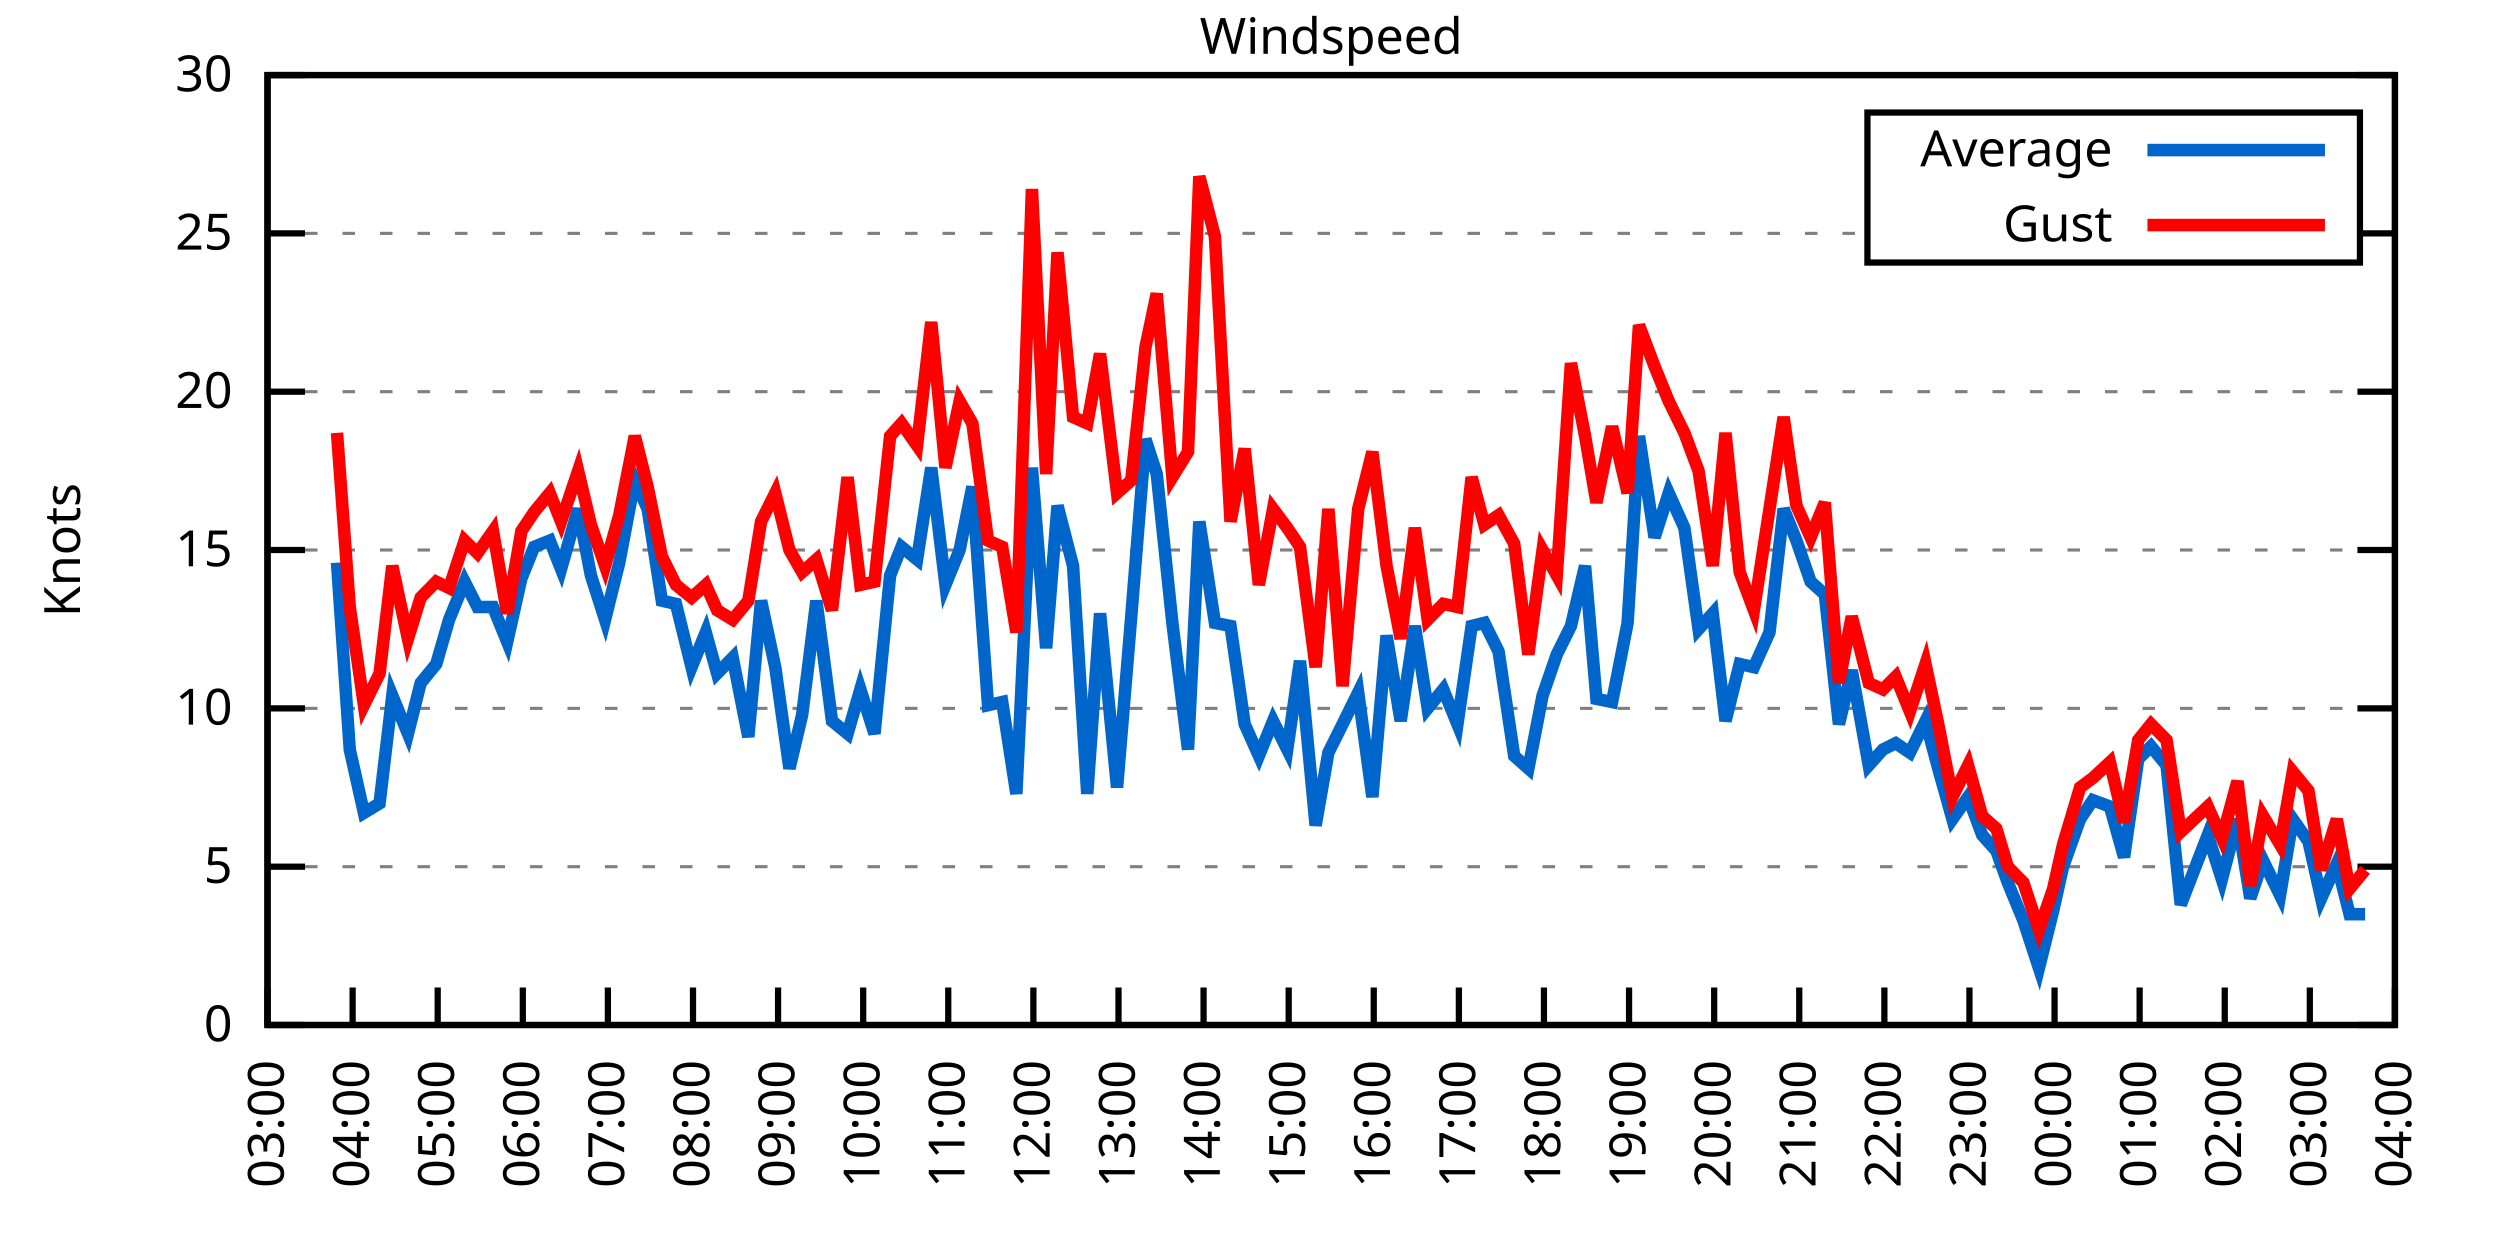
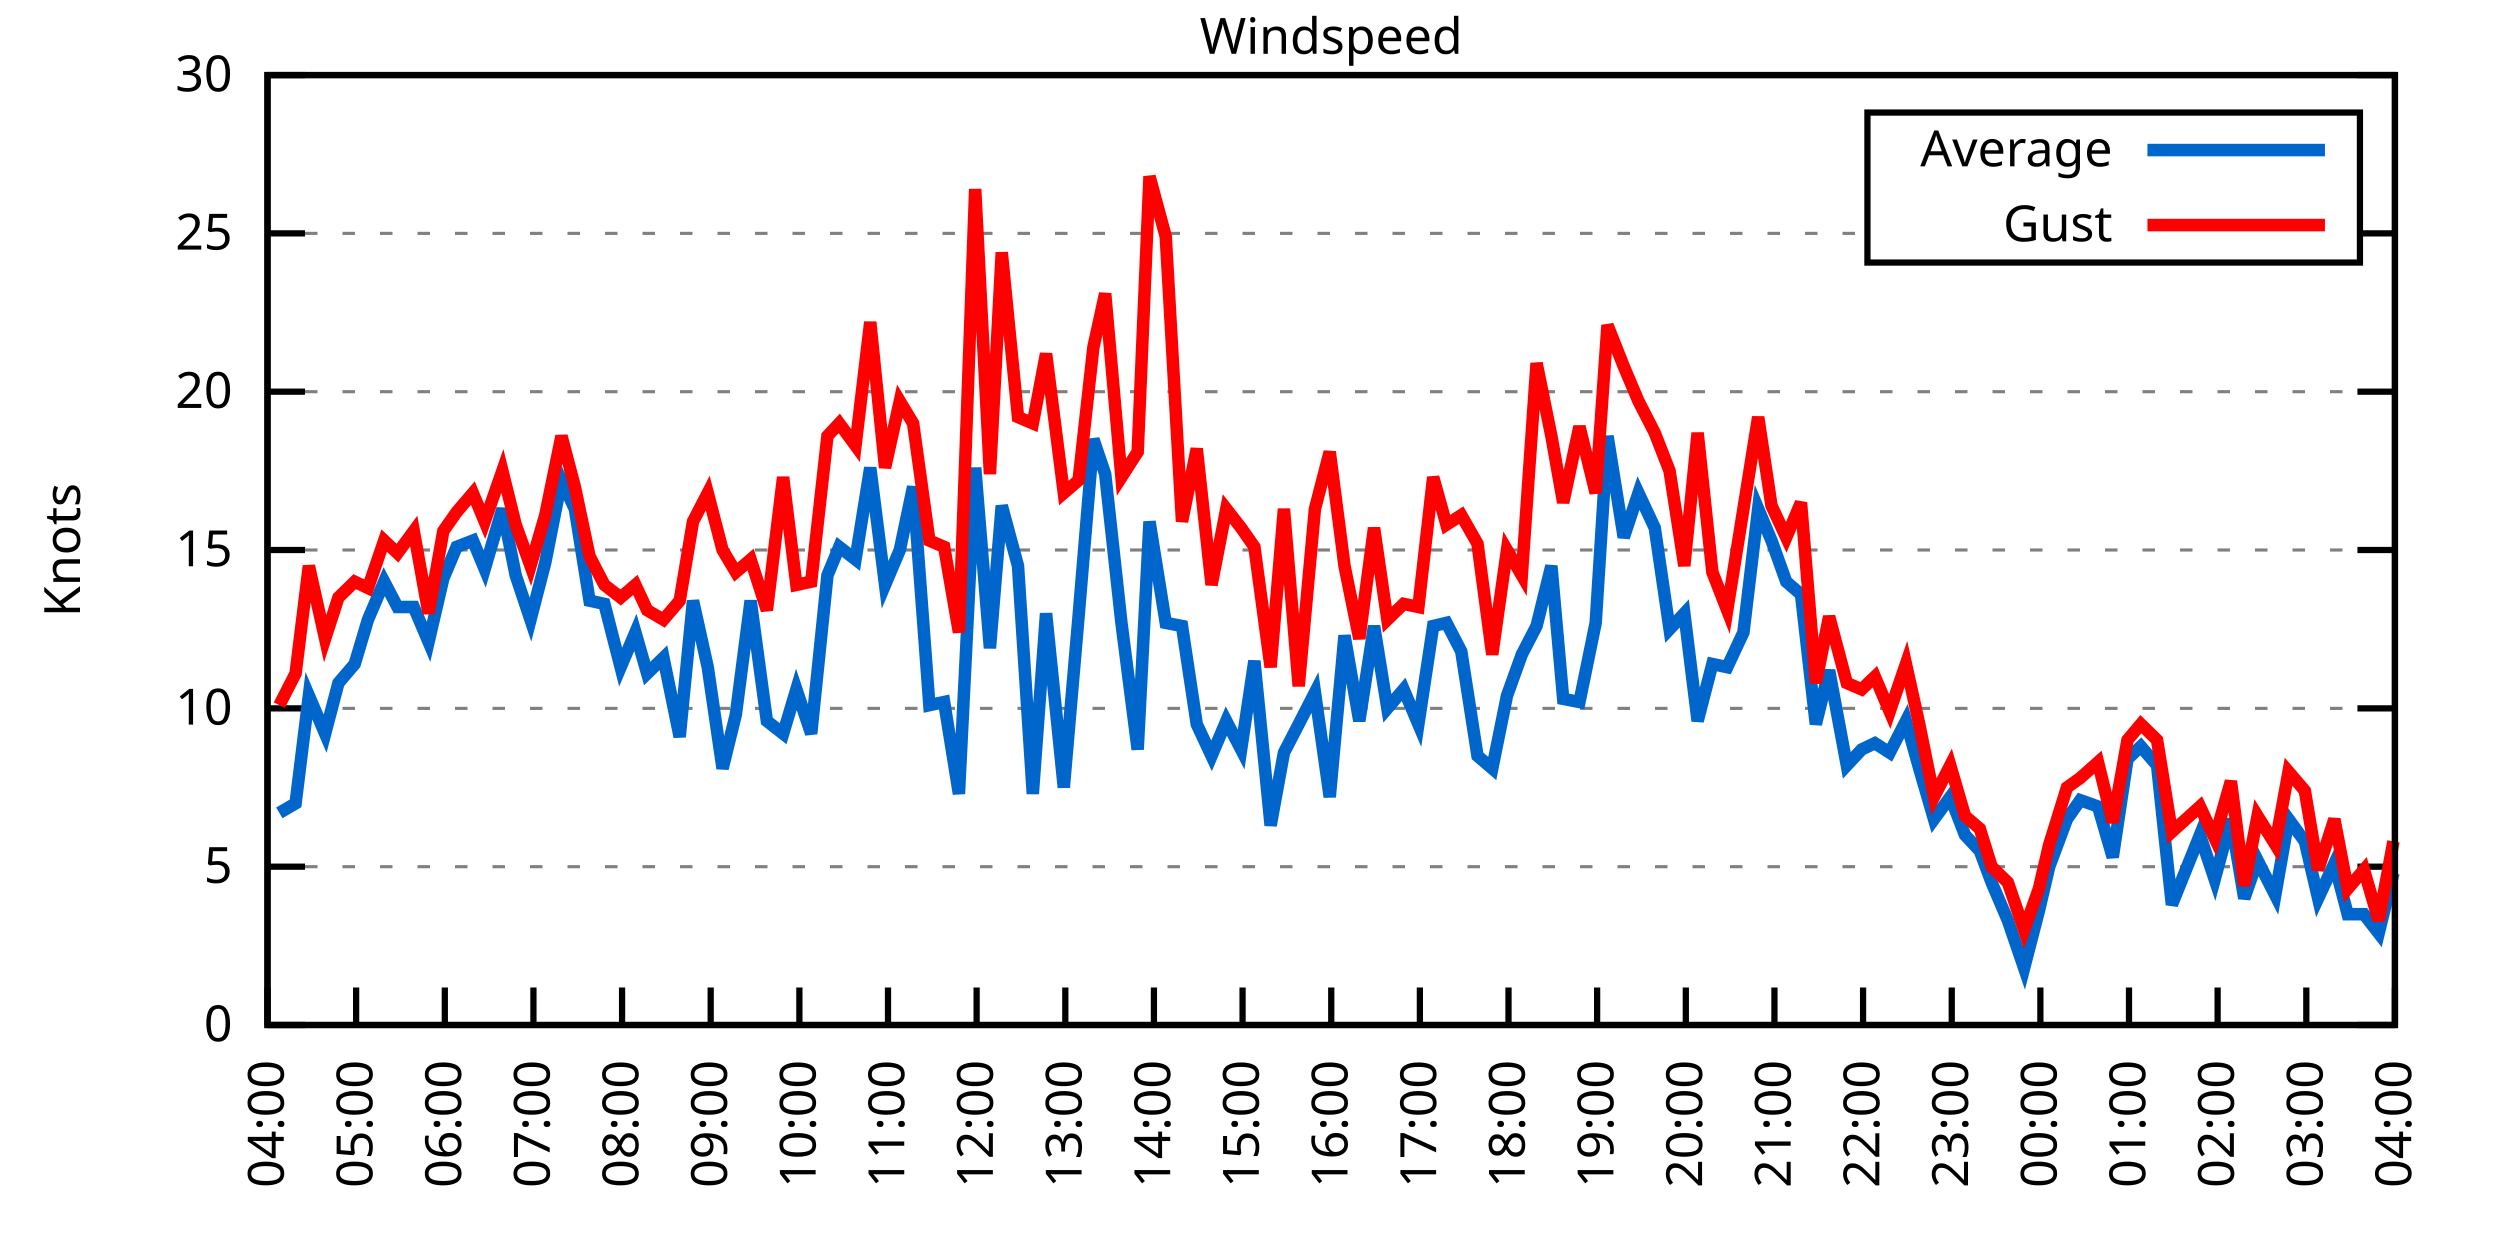
<svg xmlns="http://www.w3.org/2000/svg" xmlns:xlink="http://www.w3.org/1999/xlink" width="400" height="200" viewBox="0 0 400 200">
  <g id="gnuplot_canvas">
    <rect x="0" y="0" width="400" height="200" fill="none" />
    <defs>
      <circle id="gpDot" r="0.5" stroke-width="0.5" stroke="currentColor" />
      <path id="gpPt0" stroke-width="0.333" stroke="currentColor" d="M-1,0 h2 M0,-1 v2" />
      <path id="gpPt1" stroke-width="0.333" stroke="currentColor" d="M-1,-1 L1,1 M1,-1 L-1,1" />
      <path id="gpPt2" stroke-width="0.333" stroke="currentColor" d="M-1,0 L1,0 M0,-1 L0,1 M-1,-1 L1,1 M-1,1 L1,-1" />
      <rect id="gpPt3" stroke-width="0.333" stroke="currentColor" x="-1" y="-1" width="2" height="2" />
      <rect id="gpPt4" stroke-width="0.333" stroke="currentColor" fill="currentColor" x="-1" y="-1" width="2" height="2" />
      <circle id="gpPt5" stroke-width="0.333" stroke="currentColor" cx="0" cy="0" r="1" />
      <use xlink:href="#gpPt5" id="gpPt6" fill="currentColor" stroke="none" />
      <path id="gpPt7" stroke-width="0.333" stroke="currentColor" d="M0,-1.33 L-1.33,0.67 L1.33,0.67 z" />
      <use xlink:href="#gpPt7" id="gpPt8" fill="currentColor" stroke="none" />
      <use xlink:href="#gpPt7" id="gpPt9" stroke="currentColor" transform="rotate(180)" />
      <use xlink:href="#gpPt9" id="gpPt10" fill="currentColor" stroke="none" />
      <use xlink:href="#gpPt3" id="gpPt11" stroke="currentColor" transform="rotate(45)" />
      <use xlink:href="#gpPt11" id="gpPt12" fill="currentColor" stroke="none" />
      <path id="gpPt13" stroke-width="0.333" stroke="currentColor" d="M0,1.330 L1.265,0.411 L0.782,-1.067 L-0.782,-1.076 L-1.265,0.411 z" />
      <use xlink:href="#gpPt13" id="gpPt14" fill="currentColor" stroke="none" />
      <filter id="textbox" filterUnits="objectBoundingBox" x="0" y="0" height="1" width="1">
        <feFlood flood-color="white" flood-opacity="1" result="bgnd" />
        <feComposite in="SourceGraphic" in2="bgnd" operator="atop" />
      </filter>
      <filter id="greybox" filterUnits="objectBoundingBox" x="0" y="0" height="1" width="1">
        <feFlood flood-color="lightgrey" flood-opacity="1" result="grey" />
        <feComposite in="SourceGraphic" in2="grey" operator="atop" />
      </filter>
    </defs>
    <g fill="none" color="white" stroke="currentColor" stroke-width="1.00" stroke-linecap="butt" stroke-linejoin="miter">
</g>
    <g fill="none" color="black" stroke="currentColor" stroke-width="1.00" stroke-linecap="butt" stroke-linejoin="miter">
      <g stroke="none" shape-rendering="crispEdges">
        <polygon fill="rgb(255, 255, 255)" points="42.80,164.00 383.18,164.00 383.18,12.02 42.80,12.02 " />
      </g>
    </g>
    <g fill="none" color="black" stroke="currentColor" stroke-width="1.00" stroke-linecap="butt" stroke-linejoin="miter">
</g>
    <g fill="none" color="black" stroke="black" stroke-width="0.50" stroke-linecap="butt" stroke-linejoin="miter">
</g>
    <g fill="none" color="gray" stroke="currentColor" stroke-width="0.50" stroke-linecap="butt" stroke-linejoin="miter">
      <path stroke="gray" stroke-dasharray="2,4" class="gridline" d="M42.80,164.00 L383.19,164.00  " />
    </g>
    <g fill="none" color="gray" stroke="gray" stroke-width="1.00" stroke-linecap="butt" stroke-linejoin="miter">
</g>
    <g fill="none" color="black" stroke="currentColor" stroke-width="1.00" stroke-linecap="butt" stroke-linejoin="miter">
      <path stroke="black" d="M42.80,164.00 L48.80,164.00 M383.19,164.00 L377.19,164.00  " />
      <g transform="translate(37.20,166.60)" stroke="none" fill="black" font-family="Sans" font-size="8.00" text-anchor="end">
        <text>
          <tspan font-family="Sans"> 0</tspan>
        </text>
      </g>
    </g>
    <g fill="none" color="black" stroke="currentColor" stroke-width="1.00" stroke-linecap="butt" stroke-linejoin="miter">
</g>
    <g fill="none" color="black" stroke="black" stroke-width="0.50" stroke-linecap="butt" stroke-linejoin="miter">
</g>
    <g fill="none" color="gray" stroke="currentColor" stroke-width="0.50" stroke-linecap="butt" stroke-linejoin="miter">
      <path stroke="gray" stroke-dasharray="2,4" class="gridline" d="M42.80,138.67 L383.19,138.67  " />
    </g>
    <g fill="none" color="gray" stroke="gray" stroke-width="1.00" stroke-linecap="butt" stroke-linejoin="miter">
</g>
    <g fill="none" color="black" stroke="currentColor" stroke-width="1.00" stroke-linecap="butt" stroke-linejoin="miter">
      <path stroke="black" d="M42.80,138.67 L48.80,138.67 M383.19,138.67 L377.19,138.67  " />
      <g transform="translate(37.20,141.27)" stroke="none" fill="black" font-family="Sans" font-size="8.00" text-anchor="end">
        <text>
          <tspan font-family="Sans"> 5</tspan>
        </text>
      </g>
    </g>
    <g fill="none" color="black" stroke="currentColor" stroke-width="1.00" stroke-linecap="butt" stroke-linejoin="miter">
</g>
    <g fill="none" color="black" stroke="black" stroke-width="0.50" stroke-linecap="butt" stroke-linejoin="miter">
</g>
    <g fill="none" color="gray" stroke="currentColor" stroke-width="0.50" stroke-linecap="butt" stroke-linejoin="miter">
      <path stroke="gray" stroke-dasharray="2,4" class="gridline" d="M42.80,113.34 L383.19,113.34  " />
    </g>
    <g fill="none" color="gray" stroke="gray" stroke-width="1.00" stroke-linecap="butt" stroke-linejoin="miter">
</g>
    <g fill="none" color="black" stroke="currentColor" stroke-width="1.00" stroke-linecap="butt" stroke-linejoin="miter">
      <path stroke="black" d="M42.80,113.34 L48.80,113.34 M383.19,113.34 L377.19,113.34  " />
      <g transform="translate(37.20,115.94)" stroke="none" fill="black" font-family="Sans" font-size="8.00" text-anchor="end">
        <text>
          <tspan font-family="Sans"> 10</tspan>
        </text>
      </g>
    </g>
    <g fill="none" color="black" stroke="currentColor" stroke-width="1.00" stroke-linecap="butt" stroke-linejoin="miter">
</g>
    <g fill="none" color="black" stroke="black" stroke-width="0.50" stroke-linecap="butt" stroke-linejoin="miter">
</g>
    <g fill="none" color="gray" stroke="currentColor" stroke-width="0.50" stroke-linecap="butt" stroke-linejoin="miter">
      <path stroke="gray" stroke-dasharray="2,4" class="gridline" d="M42.80,88.00 L383.19,88.00  " />
    </g>
    <g fill="none" color="gray" stroke="gray" stroke-width="1.00" stroke-linecap="butt" stroke-linejoin="miter">
</g>
    <g fill="none" color="black" stroke="currentColor" stroke-width="1.00" stroke-linecap="butt" stroke-linejoin="miter">
      <path stroke="black" d="M42.80,88.00 L48.80,88.00 M383.19,88.00 L377.19,88.00  " />
      <g transform="translate(37.20,90.60)" stroke="none" fill="black" font-family="Sans" font-size="8.00" text-anchor="end">
        <text>
          <tspan font-family="Sans"> 15</tspan>
        </text>
      </g>
    </g>
    <g fill="none" color="black" stroke="currentColor" stroke-width="1.00" stroke-linecap="butt" stroke-linejoin="miter">
</g>
    <g fill="none" color="black" stroke="black" stroke-width="0.50" stroke-linecap="butt" stroke-linejoin="miter">
</g>
    <g fill="none" color="gray" stroke="currentColor" stroke-width="0.50" stroke-linecap="butt" stroke-linejoin="miter">
      <path stroke="gray" stroke-dasharray="2,4" class="gridline" d="M42.80,62.67 L383.19,62.67  " />
    </g>
    <g fill="none" color="gray" stroke="gray" stroke-width="1.00" stroke-linecap="butt" stroke-linejoin="miter">
</g>
    <g fill="none" color="black" stroke="currentColor" stroke-width="1.00" stroke-linecap="butt" stroke-linejoin="miter">
      <path stroke="black" d="M42.80,62.67 L48.80,62.67 M383.19,62.67 L377.19,62.67  " />
      <g transform="translate(37.20,65.27)" stroke="none" fill="black" font-family="Sans" font-size="8.00" text-anchor="end">
        <text>
          <tspan font-family="Sans"> 20</tspan>
        </text>
      </g>
    </g>
    <g fill="none" color="black" stroke="currentColor" stroke-width="1.00" stroke-linecap="butt" stroke-linejoin="miter">
</g>
    <g fill="none" color="black" stroke="black" stroke-width="0.50" stroke-linecap="butt" stroke-linejoin="miter">
</g>
    <g fill="none" color="gray" stroke="currentColor" stroke-width="0.50" stroke-linecap="butt" stroke-linejoin="miter">
      <path stroke="gray" stroke-dasharray="2,4" class="gridline" d="M42.80,37.34 L298.79,37.34 M377.59,37.34 L383.19,37.34  " />
    </g>
    <g fill="none" color="gray" stroke="gray" stroke-width="1.00" stroke-linecap="butt" stroke-linejoin="miter">
</g>
    <g fill="none" color="black" stroke="currentColor" stroke-width="1.00" stroke-linecap="butt" stroke-linejoin="miter">
      <path stroke="black" d="M42.80,37.34 L48.80,37.34 M383.19,37.34 L377.19,37.34  " />
      <g transform="translate(37.20,39.94)" stroke="none" fill="black" font-family="Sans" font-size="8.00" text-anchor="end">
        <text>
          <tspan font-family="Sans"> 25</tspan>
        </text>
      </g>
    </g>
    <g fill="none" color="black" stroke="currentColor" stroke-width="1.00" stroke-linecap="butt" stroke-linejoin="miter">
</g>
    <g fill="none" color="black" stroke="black" stroke-width="0.50" stroke-linecap="butt" stroke-linejoin="miter">
</g>
    <g fill="none" color="gray" stroke="currentColor" stroke-width="0.50" stroke-linecap="butt" stroke-linejoin="miter">
      <path stroke="gray" stroke-dasharray="2,4" class="gridline" d="M42.80,12.01 L383.19,12.01  " />
    </g>
    <g fill="none" color="gray" stroke="gray" stroke-width="1.00" stroke-linecap="butt" stroke-linejoin="miter">
</g>
    <g fill="none" color="black" stroke="currentColor" stroke-width="1.00" stroke-linecap="butt" stroke-linejoin="miter">
      <path stroke="black" d="M42.80,12.01 L48.80,12.01 M383.19,12.01 L377.19,12.01  " />
      <g transform="translate(37.20,14.61)" stroke="none" fill="black" font-family="Sans" font-size="8.00" text-anchor="end">
        <text>
          <tspan font-family="Sans"> 30</tspan>
        </text>
      </g>
    </g>
    <g fill="none" color="black" stroke="currentColor" stroke-width="1.00" stroke-linecap="butt" stroke-linejoin="miter">
      <path stroke="black" d="M42.80,164.00 L42.80,158.00  " />
      <g transform="translate(45.40,169.60) rotate(270.00)" stroke="none" fill="black" font-family="Sans" font-size="8.00" text-anchor="end">
        <text>
-           <tspan font-family="Sans">03:00</tspan>
-         </text>
-       </g>
-     </g>
-     <g fill="none" color="black" stroke="currentColor" stroke-width="1.00" stroke-linecap="butt" stroke-linejoin="miter">
-       <path stroke="black" d="M56.42,164.00 L56.42,158.00  " />
-       <g transform="translate(59.02,169.60) rotate(270.00)" stroke="none" fill="black" font-family="Sans" font-size="8.00" text-anchor="end">
-         <text>
          <tspan font-family="Sans">04:00</tspan>
        </text>
      </g>
    </g>
    <g fill="none" color="black" stroke="currentColor" stroke-width="1.00" stroke-linecap="butt" stroke-linejoin="miter">
-       <path stroke="black" d="M70.03,164.00 L70.03,158.00  " />
-       <g transform="translate(72.63,169.60) rotate(270.00)" stroke="none" fill="black" font-family="Sans" font-size="8.00" text-anchor="end">
+       <path stroke="black" d="M56.98,164.00 L56.98,158.00  " />
+       <g transform="translate(59.58,169.60) rotate(270.00)" stroke="none" fill="black" font-family="Sans" font-size="8.00" text-anchor="end">
        <text>
          <tspan font-family="Sans">05:00</tspan>
        </text>
      </g>
    </g>
    <g fill="none" color="black" stroke="currentColor" stroke-width="1.00" stroke-linecap="butt" stroke-linejoin="miter">
-       <path stroke="black" d="M83.65,164.00 L83.65,158.00  " />
-       <g transform="translate(86.25,169.60) rotate(270.00)" stroke="none" fill="black" font-family="Sans" font-size="8.00" text-anchor="end">
+       <path stroke="black" d="M71.17,164.00 L71.17,158.00  " />
+       <g transform="translate(73.77,169.60) rotate(270.00)" stroke="none" fill="black" font-family="Sans" font-size="8.00" text-anchor="end">
        <text>
          <tspan font-family="Sans">06:00</tspan>
        </text>
      </g>
    </g>
    <g fill="none" color="black" stroke="currentColor" stroke-width="1.00" stroke-linecap="butt" stroke-linejoin="miter">
-       <path stroke="black" d="M97.26,164.00 L97.26,158.00  " />
-       <g transform="translate(99.86,169.60) rotate(270.00)" stroke="none" fill="black" font-family="Sans" font-size="8.00" text-anchor="end">
+       <path stroke="black" d="M85.35,164.00 L85.35,158.00  " />
+       <g transform="translate(87.95,169.60) rotate(270.00)" stroke="none" fill="black" font-family="Sans" font-size="8.00" text-anchor="end">
        <text>
          <tspan font-family="Sans">07:00</tspan>
        </text>
      </g>
    </g>
    <g fill="none" color="black" stroke="currentColor" stroke-width="1.00" stroke-linecap="butt" stroke-linejoin="miter">
-       <path stroke="black" d="M110.88,164.00 L110.88,158.00  " />
-       <g transform="translate(113.48,169.60) rotate(270.00)" stroke="none" fill="black" font-family="Sans" font-size="8.00" text-anchor="end">
+       <path stroke="black" d="M99.53,164.00 L99.53,158.00  " />
+       <g transform="translate(102.13,169.60) rotate(270.00)" stroke="none" fill="black" font-family="Sans" font-size="8.00" text-anchor="end">
        <text>
          <tspan font-family="Sans">08:00</tspan>
        </text>
      </g>
    </g>
    <g fill="none" color="black" stroke="currentColor" stroke-width="1.00" stroke-linecap="butt" stroke-linejoin="miter">
-       <path stroke="black" d="M124.49,164.00 L124.49,158.00  " />
-       <g transform="translate(127.09,169.60) rotate(270.00)" stroke="none" fill="black" font-family="Sans" font-size="8.00" text-anchor="end">
+       <path stroke="black" d="M113.71,164.00 L113.71,158.00  " />
+       <g transform="translate(116.31,169.60) rotate(270.00)" stroke="none" fill="black" font-family="Sans" font-size="8.00" text-anchor="end">
        <text>
          <tspan font-family="Sans">09:00</tspan>
        </text>
      </g>
    </g>
    <g fill="none" color="black" stroke="currentColor" stroke-width="1.00" stroke-linecap="butt" stroke-linejoin="miter">
-       <path stroke="black" d="M138.11,164.00 L138.11,158.00  " />
-       <g transform="translate(140.71,169.60) rotate(270.00)" stroke="none" fill="black" font-family="Sans" font-size="8.00" text-anchor="end">
+       <path stroke="black" d="M127.90,164.00 L127.90,158.00  " />
+       <g transform="translate(130.50,169.60) rotate(270.00)" stroke="none" fill="black" font-family="Sans" font-size="8.00" text-anchor="end">
        <text>
          <tspan font-family="Sans">10:00</tspan>
        </text>
      </g>
    </g>
    <g fill="none" color="black" stroke="currentColor" stroke-width="1.00" stroke-linecap="butt" stroke-linejoin="miter">
-       <path stroke="black" d="M151.72,164.00 L151.72,158.00  " />
-       <g transform="translate(154.32,169.60) rotate(270.00)" stroke="none" fill="black" font-family="Sans" font-size="8.00" text-anchor="end">
+       <path stroke="black" d="M142.08,164.00 L142.08,158.00  " />
+       <g transform="translate(144.68,169.60) rotate(270.00)" stroke="none" fill="black" font-family="Sans" font-size="8.00" text-anchor="end">
        <text>
          <tspan font-family="Sans">11:00</tspan>
        </text>
      </g>
    </g>
    <g fill="none" color="black" stroke="currentColor" stroke-width="1.00" stroke-linecap="butt" stroke-linejoin="miter">
-       <path stroke="black" d="M165.34,164.00 L165.34,158.00  " />
-       <g transform="translate(167.94,169.60) rotate(270.00)" stroke="none" fill="black" font-family="Sans" font-size="8.00" text-anchor="end">
+       <path stroke="black" d="M156.26,164.00 L156.26,158.00  " />
+       <g transform="translate(158.86,169.60) rotate(270.00)" stroke="none" fill="black" font-family="Sans" font-size="8.00" text-anchor="end">
        <text>
          <tspan font-family="Sans">12:00</tspan>
        </text>
      </g>
    </g>
    <g fill="none" color="black" stroke="currentColor" stroke-width="1.00" stroke-linecap="butt" stroke-linejoin="miter">
-       <path stroke="black" d="M178.96,164.00 L178.96,158.00  " />
-       <g transform="translate(181.56,169.60) rotate(270.00)" stroke="none" fill="black" font-family="Sans" font-size="8.00" text-anchor="end">
+       <path stroke="black" d="M170.45,164.00 L170.45,158.00  " />
+       <g transform="translate(173.05,169.60) rotate(270.00)" stroke="none" fill="black" font-family="Sans" font-size="8.00" text-anchor="end">
        <text>
          <tspan font-family="Sans">13:00</tspan>
        </text>
      </g>
    </g>
    <g fill="none" color="black" stroke="currentColor" stroke-width="1.00" stroke-linecap="butt" stroke-linejoin="miter">
-       <path stroke="black" d="M192.57,164.00 L192.57,158.00  " />
-       <g transform="translate(195.17,169.60) rotate(270.00)" stroke="none" fill="black" font-family="Sans" font-size="8.00" text-anchor="end">
+       <path stroke="black" d="M184.63,164.00 L184.63,158.00  " />
+       <g transform="translate(187.23,169.60) rotate(270.00)" stroke="none" fill="black" font-family="Sans" font-size="8.00" text-anchor="end">
        <text>
          <tspan font-family="Sans">14:00</tspan>
        </text>
      </g>
    </g>
    <g fill="none" color="black" stroke="currentColor" stroke-width="1.00" stroke-linecap="butt" stroke-linejoin="miter">
-       <path stroke="black" d="M206.19,164.00 L206.19,158.00  " />
-       <g transform="translate(208.79,169.60) rotate(270.00)" stroke="none" fill="black" font-family="Sans" font-size="8.00" text-anchor="end">
+       <path stroke="black" d="M198.81,164.00 L198.81,158.00  " />
+       <g transform="translate(201.41,169.60) rotate(270.00)" stroke="none" fill="black" font-family="Sans" font-size="8.00" text-anchor="end">
        <text>
          <tspan font-family="Sans">15:00</tspan>
        </text>
      </g>
    </g>
    <g fill="none" color="black" stroke="currentColor" stroke-width="1.00" stroke-linecap="butt" stroke-linejoin="miter">
-       <path stroke="black" d="M219.80,164.00 L219.80,158.00  " />
-       <g transform="translate(222.40,169.60) rotate(270.00)" stroke="none" fill="black" font-family="Sans" font-size="8.00" text-anchor="end">
+       <path stroke="black" d="M213.00,164.00 L213.00,158.00  " />
+       <g transform="translate(215.60,169.60) rotate(270.00)" stroke="none" fill="black" font-family="Sans" font-size="8.00" text-anchor="end">
        <text>
          <tspan font-family="Sans">16:00</tspan>
        </text>
      </g>
    </g>
    <g fill="none" color="black" stroke="currentColor" stroke-width="1.00" stroke-linecap="butt" stroke-linejoin="miter">
-       <path stroke="black" d="M233.42,164.00 L233.42,158.00  " />
-       <g transform="translate(236.02,169.60) rotate(270.00)" stroke="none" fill="black" font-family="Sans" font-size="8.00" text-anchor="end">
+       <path stroke="black" d="M227.18,164.00 L227.18,158.00  " />
+       <g transform="translate(229.78,169.60) rotate(270.00)" stroke="none" fill="black" font-family="Sans" font-size="8.00" text-anchor="end">
        <text>
          <tspan font-family="Sans">17:00</tspan>
        </text>
      </g>
    </g>
    <g fill="none" color="black" stroke="currentColor" stroke-width="1.00" stroke-linecap="butt" stroke-linejoin="miter">
-       <path stroke="black" d="M247.03,164.00 L247.03,158.00  " />
-       <g transform="translate(249.63,169.60) rotate(270.00)" stroke="none" fill="black" font-family="Sans" font-size="8.00" text-anchor="end">
+       <path stroke="black" d="M241.36,164.00 L241.36,158.00  " />
+       <g transform="translate(243.96,169.60) rotate(270.00)" stroke="none" fill="black" font-family="Sans" font-size="8.00" text-anchor="end">
        <text>
          <tspan font-family="Sans">18:00</tspan>
        </text>
      </g>
    </g>
    <g fill="none" color="black" stroke="currentColor" stroke-width="1.00" stroke-linecap="butt" stroke-linejoin="miter">
-       <path stroke="black" d="M260.65,164.00 L260.65,158.00  " />
-       <g transform="translate(263.25,169.60) rotate(270.00)" stroke="none" fill="black" font-family="Sans" font-size="8.00" text-anchor="end">
+       <path stroke="black" d="M255.54,164.00 L255.54,158.00  " />
+       <g transform="translate(258.14,169.60) rotate(270.00)" stroke="none" fill="black" font-family="Sans" font-size="8.00" text-anchor="end">
        <text>
          <tspan font-family="Sans">19:00</tspan>
        </text>
      </g>
    </g>
    <g fill="none" color="black" stroke="currentColor" stroke-width="1.00" stroke-linecap="butt" stroke-linejoin="miter">
-       <path stroke="black" d="M274.27,164.00 L274.27,158.00  " />
-       <g transform="translate(276.87,169.60) rotate(270.00)" stroke="none" fill="black" font-family="Sans" font-size="8.00" text-anchor="end">
+       <path stroke="black" d="M269.73,164.00 L269.73,158.00  " />
+       <g transform="translate(272.33,169.60) rotate(270.00)" stroke="none" fill="black" font-family="Sans" font-size="8.00" text-anchor="end">
        <text>
          <tspan font-family="Sans">20:00</tspan>
        </text>
      </g>
    </g>
    <g fill="none" color="black" stroke="currentColor" stroke-width="1.00" stroke-linecap="butt" stroke-linejoin="miter">
-       <path stroke="black" d="M287.88,164.00 L287.88,158.00  " />
-       <g transform="translate(290.48,169.60) rotate(270.00)" stroke="none" fill="black" font-family="Sans" font-size="8.00" text-anchor="end">
+       <path stroke="black" d="M283.91,164.00 L283.91,158.00  " />
+       <g transform="translate(286.51,169.60) rotate(270.00)" stroke="none" fill="black" font-family="Sans" font-size="8.00" text-anchor="end">
        <text>
          <tspan font-family="Sans">21:00</tspan>
        </text>
      </g>
    </g>
    <g fill="none" color="black" stroke="currentColor" stroke-width="1.00" stroke-linecap="butt" stroke-linejoin="miter">
-       <path stroke="black" d="M301.50,164.00 L301.50,158.00  " />
-       <g transform="translate(304.10,169.60) rotate(270.00)" stroke="none" fill="black" font-family="Sans" font-size="8.00" text-anchor="end">
+       <path stroke="black" d="M298.09,164.00 L298.09,158.00  " />
+       <g transform="translate(300.69,169.60) rotate(270.00)" stroke="none" fill="black" font-family="Sans" font-size="8.00" text-anchor="end">
        <text>
          <tspan font-family="Sans">22:00</tspan>
        </text>
      </g>
    </g>
    <g fill="none" color="black" stroke="currentColor" stroke-width="1.00" stroke-linecap="butt" stroke-linejoin="miter">
-       <path stroke="black" d="M315.11,164.00 L315.11,158.00  " />
-       <g transform="translate(317.71,169.60) rotate(270.00)" stroke="none" fill="black" font-family="Sans" font-size="8.00" text-anchor="end">
+       <path stroke="black" d="M312.28,164.00 L312.28,158.00  " />
+       <g transform="translate(314.88,169.60) rotate(270.00)" stroke="none" fill="black" font-family="Sans" font-size="8.00" text-anchor="end">
        <text>
          <tspan font-family="Sans">23:00</tspan>
        </text>
      </g>
    </g>
    <g fill="none" color="black" stroke="currentColor" stroke-width="1.00" stroke-linecap="butt" stroke-linejoin="miter">
-       <path stroke="black" d="M328.73,164.00 L328.73,158.00  " />
-       <g transform="translate(331.33,169.60) rotate(270.00)" stroke="none" fill="black" font-family="Sans" font-size="8.00" text-anchor="end">
+       <path stroke="black" d="M326.46,164.00 L326.46,158.00  " />
+       <g transform="translate(329.06,169.60) rotate(270.00)" stroke="none" fill="black" font-family="Sans" font-size="8.00" text-anchor="end">
        <text>
          <tspan font-family="Sans">00:00</tspan>
        </text>
      </g>
    </g>
    <g fill="none" color="black" stroke="currentColor" stroke-width="1.00" stroke-linecap="butt" stroke-linejoin="miter">
-       <path stroke="black" d="M342.34,164.00 L342.34,158.00  " />
-       <g transform="translate(344.94,169.60) rotate(270.00)" stroke="none" fill="black" font-family="Sans" font-size="8.00" text-anchor="end">
+       <path stroke="black" d="M340.64,164.00 L340.64,158.00  " />
+       <g transform="translate(343.24,169.60) rotate(270.00)" stroke="none" fill="black" font-family="Sans" font-size="8.00" text-anchor="end">
        <text>
          <tspan font-family="Sans">01:00</tspan>
        </text>
      </g>
    </g>
    <g fill="none" color="black" stroke="currentColor" stroke-width="1.00" stroke-linecap="butt" stroke-linejoin="miter">
-       <path stroke="black" d="M355.96,164.00 L355.96,158.00  " />
-       <g transform="translate(358.56,169.60) rotate(270.00)" stroke="none" fill="black" font-family="Sans" font-size="8.00" text-anchor="end">
+       <path stroke="black" d="M354.82,164.00 L354.82,158.00  " />
+       <g transform="translate(357.42,169.60) rotate(270.00)" stroke="none" fill="black" font-family="Sans" font-size="8.00" text-anchor="end">
        <text>
          <tspan font-family="Sans">02:00</tspan>
        </text>
      </g>
    </g>
    <g fill="none" color="black" stroke="currentColor" stroke-width="1.00" stroke-linecap="butt" stroke-linejoin="miter">
-       <path stroke="black" d="M369.57,164.00 L369.57,158.00  " />
-       <g transform="translate(372.17,169.60) rotate(270.00)" stroke="none" fill="black" font-family="Sans" font-size="8.00" text-anchor="end">
+       <path stroke="black" d="M369.01,164.00 L369.01,158.00  " />
+       <g transform="translate(371.61,169.60) rotate(270.00)" stroke="none" fill="black" font-family="Sans" font-size="8.00" text-anchor="end">
        <text>
          <tspan font-family="Sans">03:00</tspan>
        </text>
      </g>
    </g>
    <g fill="none" color="black" stroke="currentColor" stroke-width="1.00" stroke-linecap="butt" stroke-linejoin="miter">
      <path stroke="black" d="M383.19,164.00 L383.19,158.00  " />
      <g transform="translate(385.79,169.60) rotate(270.00)" stroke="none" fill="black" font-family="Sans" font-size="8.00" text-anchor="end">
        <text>
          <tspan font-family="Sans">04:00</tspan>
        </text>
      </g>
    </g>
    <g fill="none" color="black" stroke="currentColor" stroke-width="1.00" stroke-linecap="butt" stroke-linejoin="miter">
</g>
    <g fill="none" color="black" stroke="currentColor" stroke-width="1.00" stroke-linecap="butt" stroke-linejoin="miter">
      <path stroke="black" d="M42.80,12.01 L42.80,164.00 L383.19,164.00 L383.19,12.01 L42.80,12.01 Z  " />
    </g>
    <g fill="none" color="black" stroke="currentColor" stroke-width="1.00" stroke-linecap="butt" stroke-linejoin="miter">
</g>
    <g fill="none" color="black" stroke="currentColor" stroke-width="1.00" stroke-linecap="butt" stroke-linejoin="miter">
      <path stroke="black" d="M298.79,42.01 L298.79,18.01 L377.59,18.01 L377.59,42.01 L298.79,42.01 Z  " />
    </g>
    <g id="Windspeed_plot_1">
      <g fill="none" color="white" stroke="black" stroke-width="2.00" stroke-linecap="butt" stroke-linejoin="miter">
</g>
      <g fill="none" color="black" stroke="currentColor" stroke-width="2.00" stroke-linecap="butt" stroke-linejoin="miter">
        <g transform="translate(337.99,26.61)" stroke="none" fill="black" font-family="Sans" font-size="8.00" text-anchor="end">
          <text>
            <tspan font-family="Sans">Average</tspan>
          </text>
        </g>
      </g>
      <g fill="none" color="black" stroke="currentColor" stroke-width="2.00" stroke-linecap="butt" stroke-linejoin="miter">
-         <path stroke="rgb(  0, 102, 204)" d="M343.59,24.01 L371.99,24.01 M53.92,90.03 L55.96,119.92 L58.23,130.06 L60.73,128.54 L62.77,111.31 L65.27,117.39   L67.31,109.28 L69.80,106.24 L71.85,99.15 L74.34,93.07 L76.39,97.12 L78.88,97.12 L81.15,102.70 L83.42,92.56   L85.46,87.50 L87.96,86.49 L89.77,91.04 L92.50,81.42 L94.54,92.06 L96.81,99.15 L99.08,90.03 L101.57,76.86   L103.62,81.42 L105.89,96.11 L108.15,96.62 L110.65,106.75 L112.92,101.18 L114.74,107.76 L117.23,105.23 L119.73,117.90   L121.77,96.11 L124.04,106.75 L126.31,122.96 L128.35,114.35 L130.62,96.11 L133.12,115.36 L135.61,117.39 L137.66,110.30   L139.92,117.39 L142.42,92.06 L144.24,87.50 L146.73,89.52 L149.00,74.83 L151.27,93.58 L153.54,88.00 L155.58,77.87   L158.08,112.83 L160.35,112.32 L162.62,127.02 L165.11,74.83 L167.38,103.71 L169.20,80.91 L171.69,90.54 L173.96,127.02   L176.01,98.14 L178.73,126.00 L181.00,98.64 L183.27,70.27 L185.08,75.85 L187.58,99.66 L190.08,119.92 L191.89,83.45   L194.39,99.66 L196.88,100.16 L199.15,115.87 L201.42,120.94 L203.69,115.36 L205.96,119.92 L208.00,105.74 L210.50,132.08   L212.54,120.43 L214.81,115.87 L217.31,110.80 L219.58,127.52 L221.85,101.68 L224.11,115.36 L226.38,100.16 L228.43,113.34   L230.92,110.30 L233.19,115.87 L235.46,100.16 L237.50,99.66 L239.77,104.22 L242.27,120.94 L244.54,122.96 L246.81,111.31   L249.08,104.72 L251.35,100.16 L253.61,90.54 L255.43,111.82 L257.93,112.32 L260.42,99.66 L262.24,69.77 L264.73,85.98   L267.00,78.89 L269.50,84.46 L271.77,100.67 L274.04,98.14 L276.08,115.36 L278.35,106.24 L280.62,106.75 L283.12,101.18   L285.38,81.42 L287.43,86.49 L289.70,93.07 L291.97,95.10 L294.23,115.87 L296.28,107.26 L299.00,122.46 L301.27,119.92   L303.31,118.91 L305.58,120.43 L308.08,115.36 L310.12,122.96 L312.39,131.07 L314.89,127.52 L317.15,133.60 L319.42,136.14   L321.24,141.20 L323.74,147.28 L326.23,154.88 L328.50,145.76 L330.09,138.67 L332.81,131.07 L334.85,128.03 L337.58,129.04   L339.85,137.15 L342.12,121.44 L344.16,119.42 L346.65,122.46 L348.92,144.75 L353.24,133.60 L355.50,140.69 L358.00,131.07   L360.04,143.73 L362.09,137.66 L364.81,143.23 L366.85,131.07 L369.35,134.62 L371.39,143.73 L373.89,138.16 L375.93,146.27   L378.42,146.27  " />
+         <path stroke="rgb(  0, 102, 204)" d="M343.59,24.01 L371.99,24.01 M44.69,130.06 L47.29,128.54 L49.42,111.31 L52.02,117.39 L54.15,109.28 L56.75,106.24   L58.87,99.15 L61.47,93.07 L63.60,97.12 L66.20,97.12 L68.57,102.70 L70.93,92.56 L73.06,87.50 L75.66,86.49   L77.55,91.04 L80.38,81.42 L82.51,92.06 L84.88,99.15 L87.24,90.03 L89.84,76.86 L91.97,81.42 L94.33,96.11   L96.70,96.62 L99.30,106.75 L101.66,101.18 L103.55,107.76 L106.15,105.23 L108.75,117.90 L110.88,96.11 L113.24,106.75   L115.61,122.96 L117.73,114.35 L120.10,96.11 L122.70,115.36 L125.30,117.39 L127.42,110.30 L129.79,117.39 L132.39,92.06   L134.28,87.50 L136.88,89.52 L139.24,74.83 L141.61,93.58 L143.97,88.00 L146.10,77.87 L148.70,112.83 L151.06,112.32   L153.43,127.02 L156.03,74.83 L158.39,103.71 L160.28,80.91 L162.88,90.54 L165.25,127.02 L167.37,98.14 L170.21,126.00   L172.57,98.64 L174.94,70.27 L176.83,75.85 L179.43,99.66 L182.03,119.92 L183.92,83.45 L186.52,99.66 L189.12,100.16   L191.48,115.87 L193.85,120.94 L196.21,115.36 L198.58,119.92 L200.70,105.74 L203.30,132.08 L205.43,120.43 L207.79,115.87   L210.39,110.80 L212.76,127.52 L215.12,101.68 L217.49,115.36 L219.85,100.16 L221.98,113.34 L224.58,110.30 L226.94,115.87   L229.31,100.16 L231.43,99.66 L233.80,104.22 L236.40,120.94 L238.76,122.96 L241.12,111.31 L243.49,104.72 L245.85,100.16   L248.22,90.54 L250.11,111.82 L252.71,112.32 L255.31,99.66 L257.20,69.77 L259.80,85.98 L262.16,78.89 L264.76,84.46   L267.13,100.67 L269.49,98.14 L271.62,115.36 L273.98,106.24 L276.35,106.75 L278.95,101.18 L281.31,81.42 L283.44,86.49   L285.80,93.07 L288.16,95.10 L290.53,115.87 L292.66,107.26 L295.49,122.46 L297.86,119.92 L299.98,118.91 L302.35,120.43   L304.95,115.36 L307.08,122.96 L309.44,131.07 L312.04,127.52 L314.40,133.60 L316.77,136.14 L318.66,141.20 L321.26,147.28   L323.86,154.88 L326.22,145.76 L327.88,138.67 L330.71,131.07 L332.84,128.03 L335.68,129.04 L338.04,137.15 L340.40,121.44   L342.53,119.42 L345.13,122.46 L347.50,144.75 L351.99,133.60 L354.35,140.69 L356.95,131.07 L359.08,143.73 L361.21,137.66   L364.04,143.23 L366.17,131.07 L368.77,134.62 L370.90,143.73 L373.50,138.16 L375.63,146.27 L378.23,146.27 L380.59,149.31   L382.95,139.68  " />
      </g>
    </g>
    <g id="Windspeed_plot_2">
      <g fill="none" color="black" stroke="currentColor" stroke-width="2.00" stroke-linecap="butt" stroke-linejoin="miter">
        <g transform="translate(337.99,38.61)" stroke="none" fill="black" font-family="Sans" font-size="8.00" text-anchor="end">
          <text>
            <tspan font-family="Sans">Gust</tspan>
          </text>
        </g>
      </g>
      <g fill="none" color="black" stroke="currentColor" stroke-width="2.00" stroke-linecap="butt" stroke-linejoin="miter">
-         <path stroke="rgb(255,   0,   0)" d="M343.59,36.01 L371.99,36.01 M53.92,69.26 L55.96,97.12 L58.23,112.83 L60.73,107.76 L62.77,90.54 L65.27,102.19   L67.31,95.60 L69.80,93.07 L71.85,94.08 L74.34,86.49 L76.39,88.51 L78.88,84.97 L81.15,98.14 L83.42,84.97   L85.46,81.93 L87.96,78.89 L89.77,83.45 L92.50,75.34 L94.54,83.95 L96.81,90.54 L99.08,82.43 L101.57,69.77   L103.62,77.87 L105.89,89.02 L108.15,93.58 L110.65,95.60 L112.92,93.58 L114.74,97.63 L117.23,99.15 L119.73,96.11   L121.77,83.45 L124.04,78.89 L126.31,88.00 L128.35,91.55 L130.62,89.52 L133.12,97.63 L135.61,76.35 L137.66,93.58   L139.92,93.07 L142.42,69.77 L144.24,67.74 L146.73,71.29 L149.00,51.53 L151.27,74.83 L153.54,64.19 L155.58,67.74   L158.08,86.49 L160.35,87.50 L162.62,101.18 L165.11,30.25 L167.38,75.85 L169.20,40.38 L171.69,66.73 L173.96,67.74   L176.01,56.59 L178.73,78.89 L181.00,76.86 L183.27,55.58 L185.08,46.97 L187.58,76.35 L190.08,72.30 L191.89,28.22   L194.39,37.85 L196.88,83.45 L199.15,71.79 L201.42,93.58 L203.69,81.42 L205.96,84.46 L208.00,87.50 L210.50,106.75   L212.54,81.42 L214.81,109.79 L217.31,81.42 L219.58,72.30 L221.85,90.54 L224.11,102.19 L226.38,84.46 L228.43,99.15   L230.92,96.62 L233.19,97.12 L235.46,76.35 L237.50,83.95 L239.77,82.43 L242.27,86.99 L244.54,104.72 L246.81,88.00   L249.08,92.06 L251.35,58.11 L253.61,69.77 L255.43,80.41 L257.93,68.25 L260.42,78.89 L262.24,52.03 L264.73,58.62   L267.00,64.19 L269.50,69.26 L271.77,75.34 L274.04,90.54 L276.08,69.26 L278.35,91.55 L280.62,97.63 L283.12,81.42   L285.38,66.73 L287.43,80.91 L289.70,85.98 L291.97,80.41 L294.23,109.28 L296.28,98.64 L299.00,109.28 L301.27,110.30   L303.31,108.27 L305.58,113.84 L308.08,106.24 L310.12,115.87 L312.39,127.52 L314.89,122.46 L317.15,130.56 L319.42,132.59   L321.24,138.67 L323.74,141.20 L326.23,148.80 L328.50,142.21 L330.09,135.12 L332.81,126.00 L334.85,124.48 L337.58,121.95   L339.85,131.58 L342.12,118.40 L344.16,115.87 L346.65,118.40 L348.92,133.10 L353.24,129.04 L355.50,134.11 L358.00,124.99   L360.04,141.71 L362.09,130.56 L364.81,135.12 L366.85,123.47 L369.35,126.51 L371.39,139.17 L373.89,131.07 L375.93,142.21   L378.42,139.17  " />
+         <path stroke="rgb(255,   0,   0)" d="M343.59,36.01 L371.99,36.01 M44.69,112.83 L47.29,107.76 L49.42,90.54 L52.02,102.19 L54.15,95.60 L56.75,93.07   L58.87,94.08 L61.47,86.49 L63.60,88.51 L66.20,84.97 L68.57,98.14 L70.93,84.97 L73.06,81.93 L75.66,78.89   L77.55,83.45 L80.38,75.34 L82.51,83.95 L84.88,90.54 L87.24,82.43 L89.84,69.77 L91.97,77.87 L94.33,89.02   L96.70,93.58 L99.30,95.60 L101.66,93.58 L103.55,97.63 L106.15,99.15 L108.75,96.11 L110.88,83.45 L113.24,78.89   L115.61,88.00 L117.73,91.55 L120.10,89.52 L122.70,97.63 L125.30,76.35 L127.42,93.58 L129.79,93.07 L132.39,69.77   L134.28,67.74 L136.88,71.29 L139.24,51.53 L141.61,74.83 L143.97,64.19 L146.10,67.74 L148.70,86.49 L151.06,87.50   L153.43,101.18 L156.03,30.25 L158.39,75.85 L160.28,40.38 L162.88,66.73 L165.25,67.74 L167.37,56.59 L170.21,78.89   L172.57,76.86 L174.94,55.58 L176.83,46.97 L179.43,76.35 L182.03,72.30 L183.92,28.22 L186.52,37.85 L189.12,83.45   L191.48,71.79 L193.85,93.58 L196.21,81.42 L198.58,84.46 L200.70,87.50 L203.30,106.75 L205.43,81.42 L207.79,109.79   L210.39,81.42 L212.76,72.30 L215.12,90.54 L217.49,102.19 L219.85,84.46 L221.98,99.15 L224.58,96.62 L226.94,97.12   L229.31,76.35 L231.43,83.95 L233.80,82.43 L236.40,86.99 L238.76,104.72 L241.12,88.00 L243.49,92.06 L245.85,58.11   L248.22,69.77 L250.11,80.41 L252.71,68.25 L255.31,78.89 L257.20,52.03 L259.80,58.62 L262.16,64.19 L264.76,69.26   L267.13,75.34 L269.49,90.54 L271.62,69.26 L273.98,91.55 L276.35,97.63 L278.95,81.42 L281.31,66.73 L283.44,80.91   L285.80,85.98 L288.16,80.41 L290.53,109.28 L292.66,98.64 L295.49,109.28 L297.86,110.30 L299.98,108.27 L302.35,113.84   L304.95,106.24 L307.08,115.87 L309.44,127.52 L312.04,122.46 L314.40,130.56 L316.77,132.59 L318.66,138.67 L321.26,141.20   L323.86,148.80 L326.22,142.21 L327.88,135.12 L330.71,126.00 L332.84,124.48 L335.68,121.95 L338.04,131.58 L340.40,118.40   L342.53,115.87 L345.13,118.40 L347.50,133.10 L351.99,129.04 L354.35,134.11 L356.95,124.99 L359.08,141.71 L361.21,130.56   L364.04,135.12 L366.17,123.47 L368.77,126.51 L370.90,139.17 L373.50,131.07 L375.63,142.21 L378.23,139.17 L380.59,147.28   L382.95,134.62  " />
      </g>
    </g>
    <g fill="none" color="black" stroke="currentColor" stroke-width="2.00" stroke-linecap="butt" stroke-linejoin="miter">
</g>
    <g fill="none" color="black" stroke="black" stroke-width="1.00" stroke-linecap="butt" stroke-linejoin="miter">
</g>
    <g fill="none" color="black" stroke="currentColor" stroke-width="1.00" stroke-linecap="butt" stroke-linejoin="miter">
      <path stroke="black" d="M42.80,12.01 L42.80,164.00 L383.19,164.00 L383.19,12.01 L42.80,12.01 Z  " />
      <g transform="translate(12.80,88.01) rotate(270.00)" stroke="none" fill="black" font-family="Sans" font-size="8.00" text-anchor="middle">
        <text>
          <tspan font-family="Sans">Knots</tspan>
        </text>
      </g>
    </g>
    <g fill="none" color="black" stroke="currentColor" stroke-width="1.00" stroke-linecap="butt" stroke-linejoin="miter">
</g>
    <g fill="none" color="black" stroke="currentColor" stroke-width="1.00" stroke-linecap="butt" stroke-linejoin="miter">
      <g transform="translate(212.99,8.61)" stroke="none" fill="black" font-family="Sans" font-size="8.00" text-anchor="middle">
        <text>
          <tspan font-family="Sans">Windspeed</tspan>
        </text>
      </g>
    </g>
    <g fill="none" color="black" stroke="currentColor" stroke-width="1.00" stroke-linecap="butt" stroke-linejoin="miter">
</g>
  </g>
</svg>
